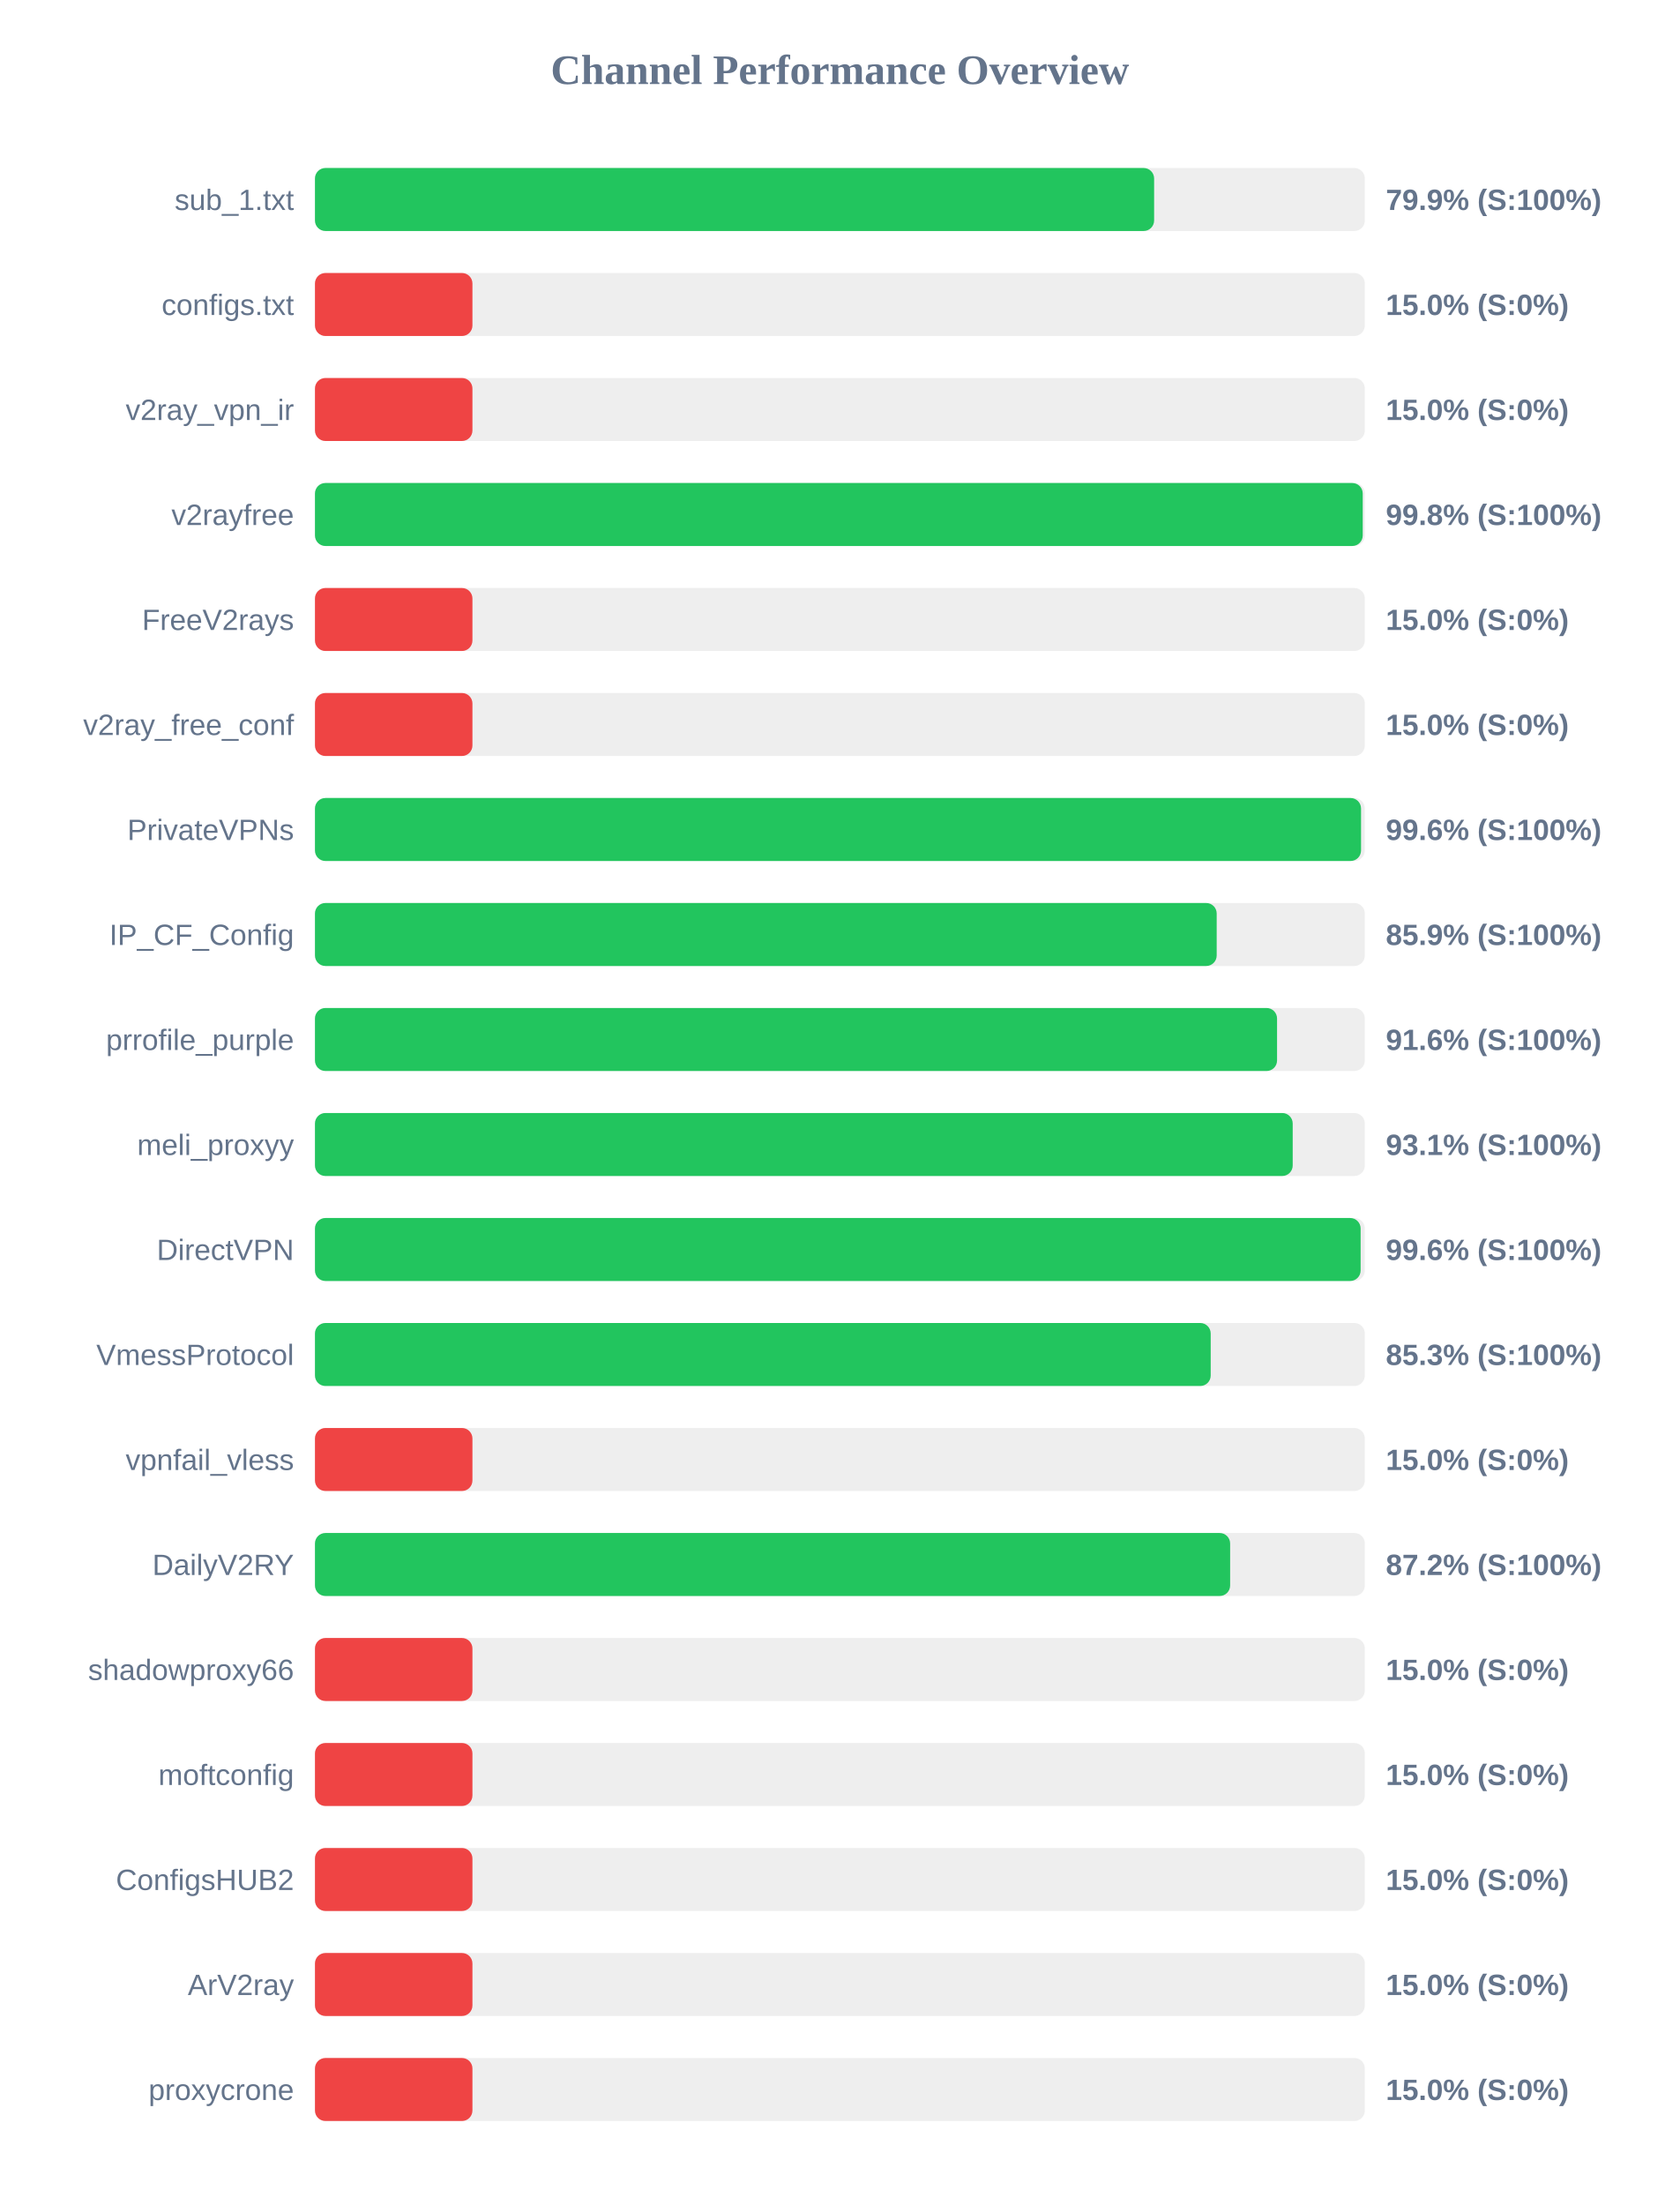
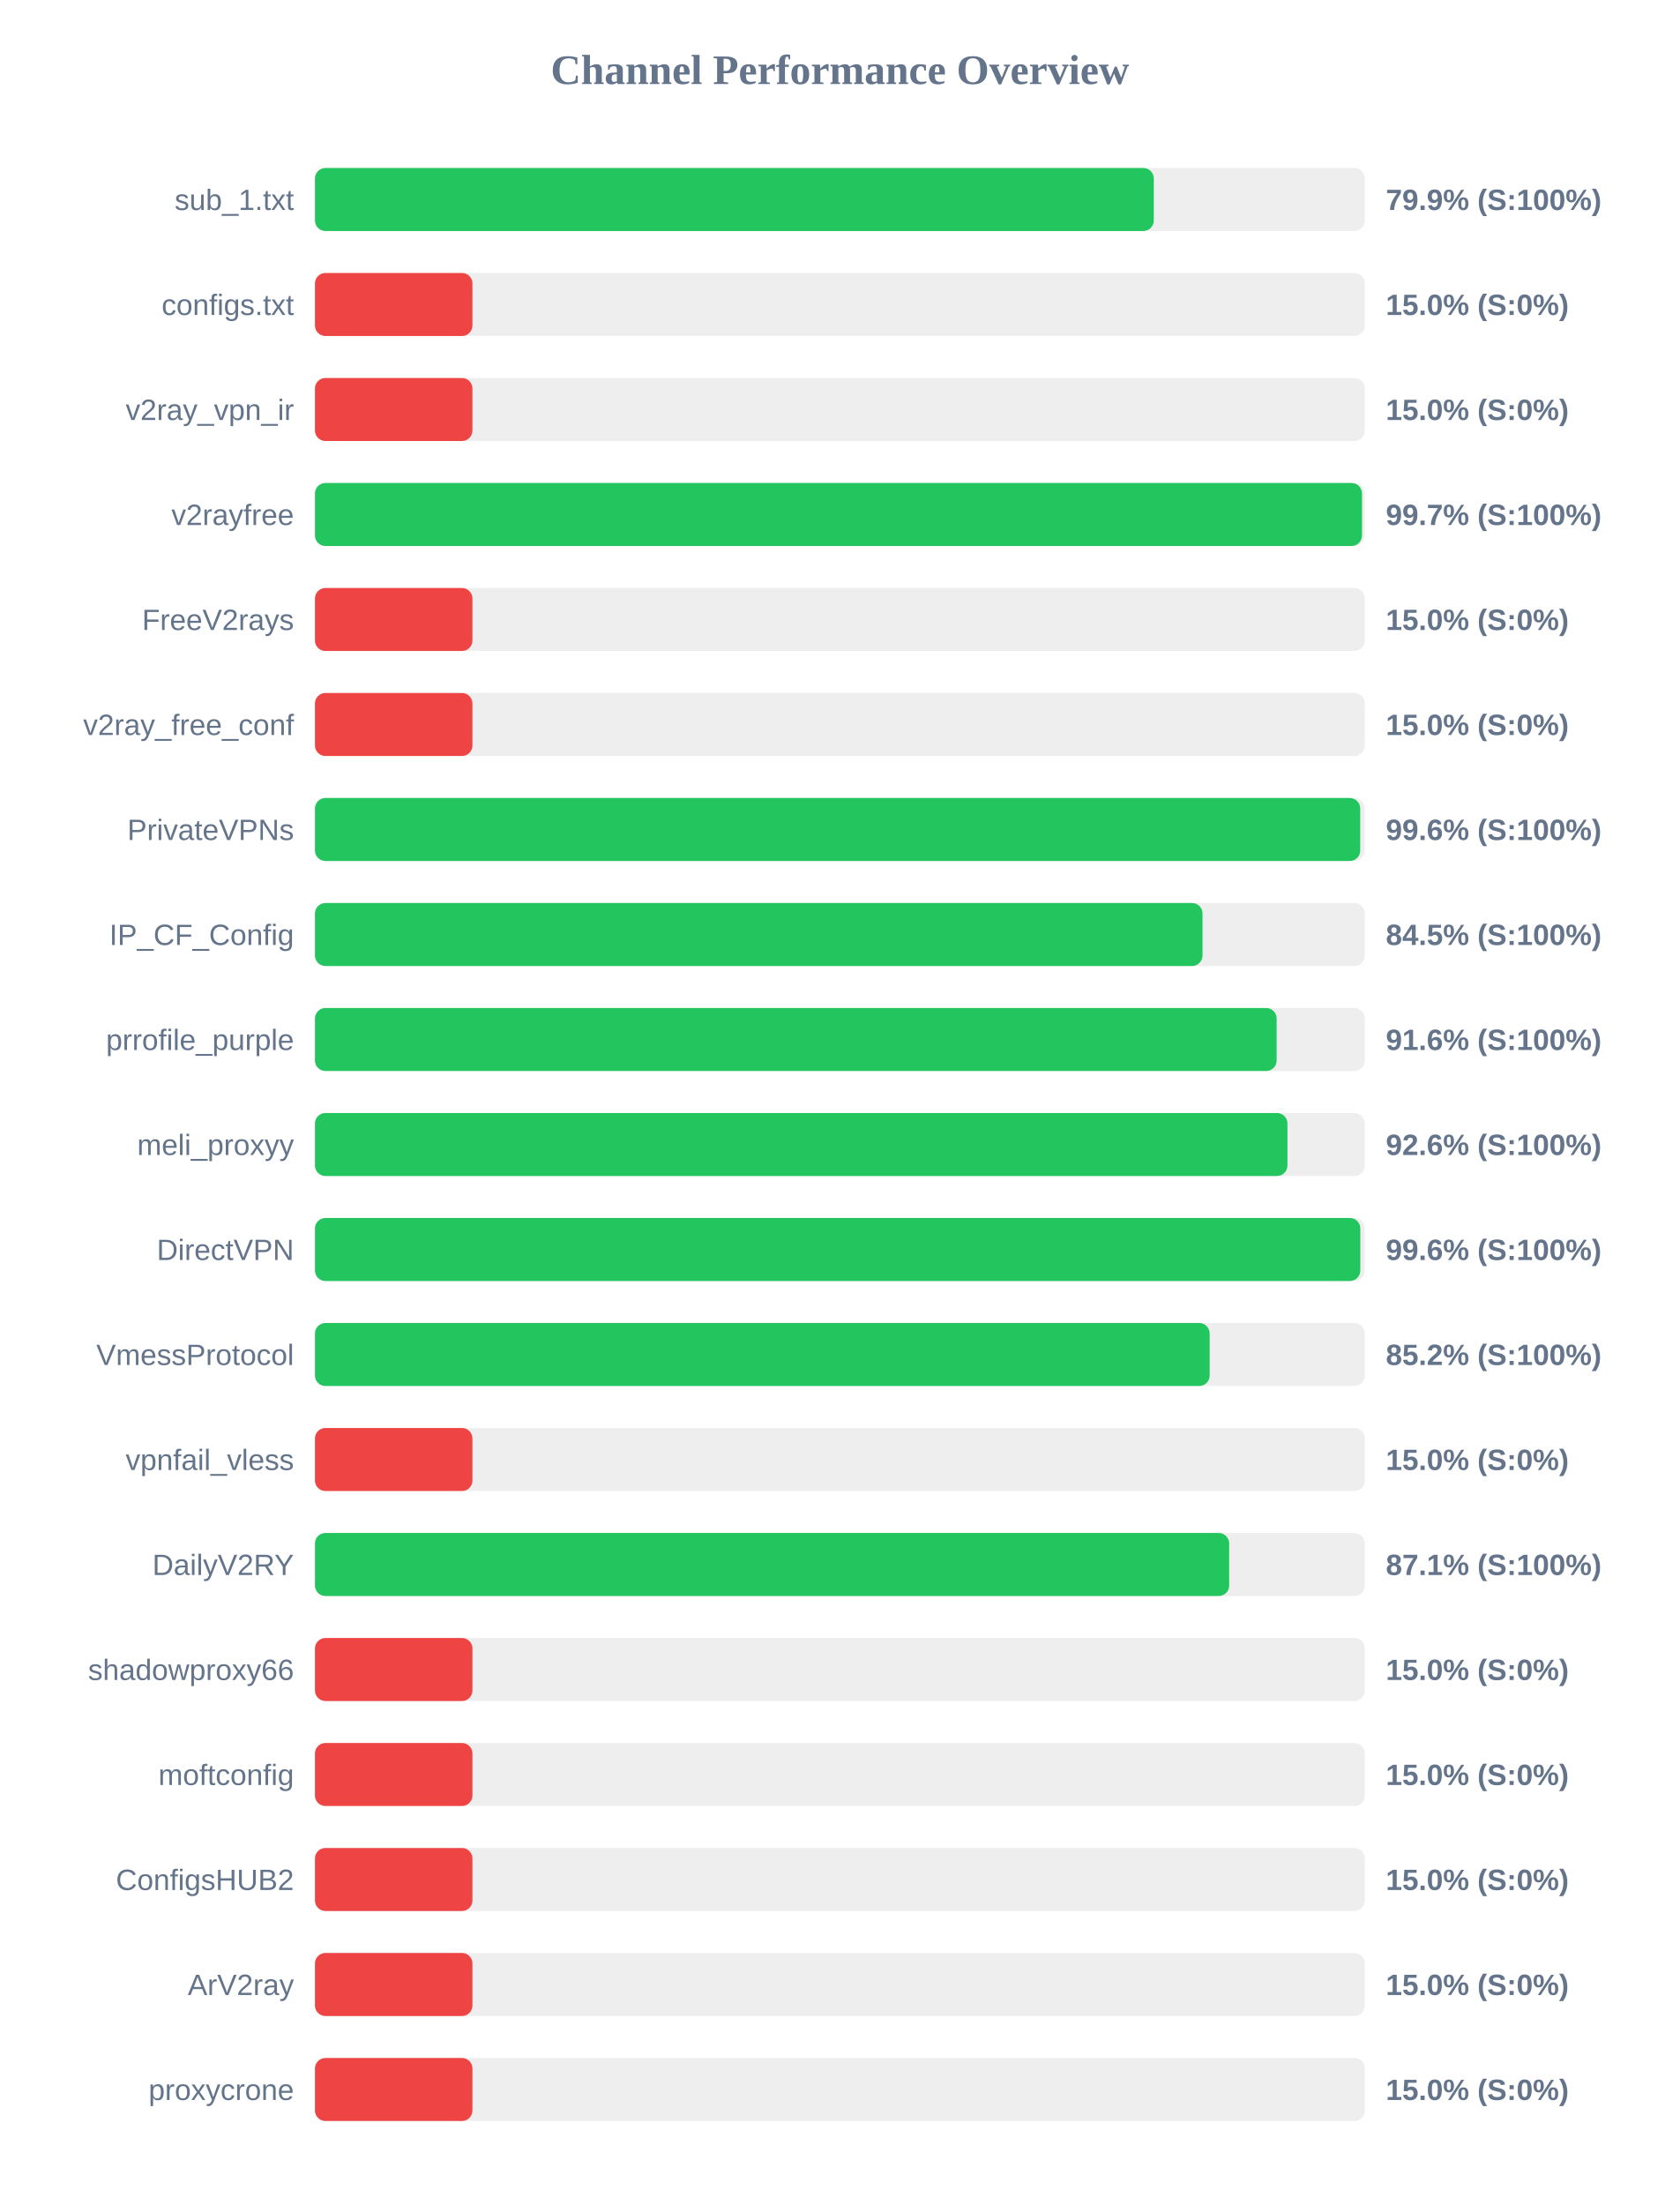
<svg xmlns="http://www.w3.org/2000/svg" width="800" height="1050" version="1.1">
  <style>
        .row { font: 14px Arial; fill: #64748b; }
        .score { font: bold 14px Arial; fill: #64748b; }
    </style>
  <text x="400" y="40" text-anchor="middle" font-size="20px" font-weight="bold" fill="#64748b">Channel Performance Overview</text>
  <rect x="150" y="80" width="500" height="30" fill="#eee" rx="5" />
-   <rect x="150" y="80" width="399.65" height="30" fill="#22c55e" rx="5" />
+   <rect x="150" y="80" width="399.5" height="30" fill="#22c55e" rx="5" />
  <text x="140" y="100" text-anchor="end" class="row">sub_1.txt</text>
  <text x="660" y="100" text-anchor="start" class="score">79.9% (S:100%)</text>
  <rect x="150" y="130" width="500" height="30" fill="#eee" rx="5" />
  <rect x="150" y="130" width="75.0" height="30" fill="#ef4444" rx="5" />
  <text x="140" y="150" text-anchor="end" class="row">configs.txt</text>
  <text x="660" y="150" text-anchor="start" class="score">15.0% (S:0%)</text>
  <rect x="150" y="180" width="500" height="30" fill="#eee" rx="5" />
  <rect x="150" y="180" width="75.0" height="30" fill="#ef4444" rx="5" />
  <text x="140" y="200" text-anchor="end" class="row">v2ray_vpn_ir</text>
  <text x="660" y="200" text-anchor="start" class="score">15.0% (S:0%)</text>
  <rect x="150" y="230" width="500" height="30" fill="#eee" rx="5" />
-   <rect x="150" y="230" width="499.0" height="30" fill="#22c55e" rx="5" />
+   <rect x="150" y="230" width="498.65" height="30" fill="#22c55e" rx="5" />
  <text x="140" y="250" text-anchor="end" class="row">v2rayfree</text>
-   <text x="660" y="250" text-anchor="start" class="score">99.8% (S:100%)</text>
+   <text x="660" y="250" text-anchor="start" class="score">99.7% (S:100%)</text>
  <rect x="150" y="280" width="500" height="30" fill="#eee" rx="5" />
  <rect x="150" y="280" width="75.0" height="30" fill="#ef4444" rx="5" />
  <text x="140" y="300" text-anchor="end" class="row">FreeV2rays</text>
  <text x="660" y="300" text-anchor="start" class="score">15.0% (S:0%)</text>
  <rect x="150" y="330" width="500" height="30" fill="#eee" rx="5" />
  <rect x="150" y="330" width="75.0" height="30" fill="#ef4444" rx="5" />
  <text x="140" y="350" text-anchor="end" class="row">v2ray_free_conf</text>
  <text x="660" y="350" text-anchor="start" class="score">15.0% (S:0%)</text>
  <rect x="150" y="380" width="500" height="30" fill="#eee" rx="5" />
-   <rect x="150" y="380" width="498.2" height="30" fill="#22c55e" rx="5" />
+   <rect x="150" y="380" width="497.8" height="30" fill="#22c55e" rx="5" />
  <text x="140" y="400" text-anchor="end" class="row">PrivateVPNs</text>
  <text x="660" y="400" text-anchor="start" class="score">99.6% (S:100%)</text>
  <rect x="150" y="430" width="500" height="30" fill="#eee" rx="5" />
-   <rect x="150" y="430" width="429.45" height="30" fill="#22c55e" rx="5" />
+   <rect x="150" y="430" width="422.7" height="30" fill="#22c55e" rx="5" />
  <text x="140" y="450" text-anchor="end" class="row">IP_CF_Config</text>
-   <text x="660" y="450" text-anchor="start" class="score">85.9% (S:100%)</text>
+   <text x="660" y="450" text-anchor="start" class="score">84.5% (S:100%)</text>
  <rect x="150" y="480" width="500" height="30" fill="#eee" rx="5" />
-   <rect x="150" y="480" width="458.2" height="30" fill="#22c55e" rx="5" />
+   <rect x="150" y="480" width="458.0" height="30" fill="#22c55e" rx="5" />
  <text x="140" y="500" text-anchor="end" class="row">prrofile_purple</text>
  <text x="660" y="500" text-anchor="start" class="score">91.6% (S:100%)</text>
  <rect x="150" y="530" width="500" height="30" fill="#eee" rx="5" />
-   <rect x="150" y="530" width="465.65" height="30" fill="#22c55e" rx="5" />
+   <rect x="150" y="530" width="463.15" height="30" fill="#22c55e" rx="5" />
  <text x="140" y="550" text-anchor="end" class="row">meli_proxyy</text>
-   <text x="660" y="550" text-anchor="start" class="score">93.1% (S:100%)</text>
+   <text x="660" y="550" text-anchor="start" class="score">92.6% (S:100%)</text>
  <rect x="150" y="580" width="500" height="30" fill="#eee" rx="5" />
-   <rect x="150" y="580" width="498.0" height="30" fill="#22c55e" rx="5" />
+   <rect x="150" y="580" width="497.85" height="30" fill="#22c55e" rx="5" />
  <text x="140" y="600" text-anchor="end" class="row">DirectVPN</text>
  <text x="660" y="600" text-anchor="start" class="score">99.6% (S:100%)</text>
  <rect x="150" y="630" width="500" height="30" fill="#eee" rx="5" />
-   <rect x="150" y="630" width="426.6" height="30" fill="#22c55e" rx="5" />
+   <rect x="150" y="630" width="426.1" height="30" fill="#22c55e" rx="5" />
  <text x="140" y="650" text-anchor="end" class="row">VmessProtocol</text>
-   <text x="660" y="650" text-anchor="start" class="score">85.3% (S:100%)</text>
+   <text x="660" y="650" text-anchor="start" class="score">85.2% (S:100%)</text>
  <rect x="150" y="680" width="500" height="30" fill="#eee" rx="5" />
  <rect x="150" y="680" width="75.0" height="30" fill="#ef4444" rx="5" />
  <text x="140" y="700" text-anchor="end" class="row">vpnfail_vless</text>
  <text x="660" y="700" text-anchor="start" class="score">15.0% (S:0%)</text>
  <rect x="150" y="730" width="500" height="30" fill="#eee" rx="5" />
-   <rect x="150" y="730" width="435.85" height="30" fill="#22c55e" rx="5" />
+   <rect x="150" y="730" width="435.4" height="30" fill="#22c55e" rx="5" />
  <text x="140" y="750" text-anchor="end" class="row">DailyV2RY</text>
-   <text x="660" y="750" text-anchor="start" class="score">87.2% (S:100%)</text>
+   <text x="660" y="750" text-anchor="start" class="score">87.1% (S:100%)</text>
  <rect x="150" y="780" width="500" height="30" fill="#eee" rx="5" />
  <rect x="150" y="780" width="75.0" height="30" fill="#ef4444" rx="5" />
  <text x="140" y="800" text-anchor="end" class="row">shadowproxy66</text>
  <text x="660" y="800" text-anchor="start" class="score">15.0% (S:0%)</text>
  <rect x="150" y="830" width="500" height="30" fill="#eee" rx="5" />
  <rect x="150" y="830" width="75.0" height="30" fill="#ef4444" rx="5" />
  <text x="140" y="850" text-anchor="end" class="row">moftconfig</text>
  <text x="660" y="850" text-anchor="start" class="score">15.0% (S:0%)</text>
  <rect x="150" y="880" width="500" height="30" fill="#eee" rx="5" />
  <rect x="150" y="880" width="75.0" height="30" fill="#ef4444" rx="5" />
  <text x="140" y="900" text-anchor="end" class="row">ConfigsHUB2</text>
  <text x="660" y="900" text-anchor="start" class="score">15.0% (S:0%)</text>
  <rect x="150" y="930" width="500" height="30" fill="#eee" rx="5" />
  <rect x="150" y="930" width="75.0" height="30" fill="#ef4444" rx="5" />
  <text x="140" y="950" text-anchor="end" class="row">ArV2ray</text>
  <text x="660" y="950" text-anchor="start" class="score">15.0% (S:0%)</text>
  <rect x="150" y="980" width="500" height="30" fill="#eee" rx="5" />
  <rect x="150" y="980" width="75.0" height="30" fill="#ef4444" rx="5" />
  <text x="140" y="1000" text-anchor="end" class="row">proxycrone</text>
  <text x="660" y="1000" text-anchor="start" class="score">15.0% (S:0%)</text>
</svg>
